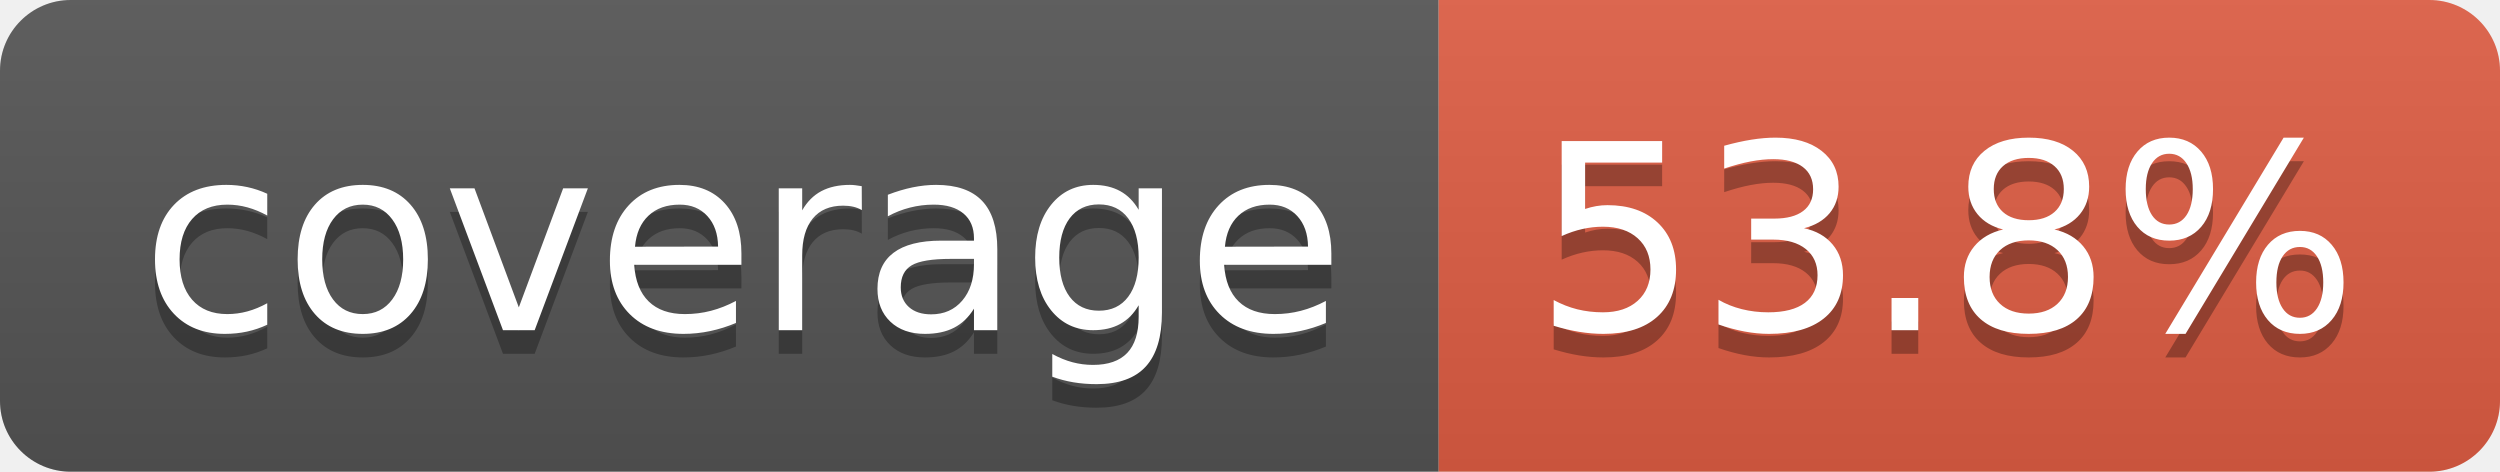
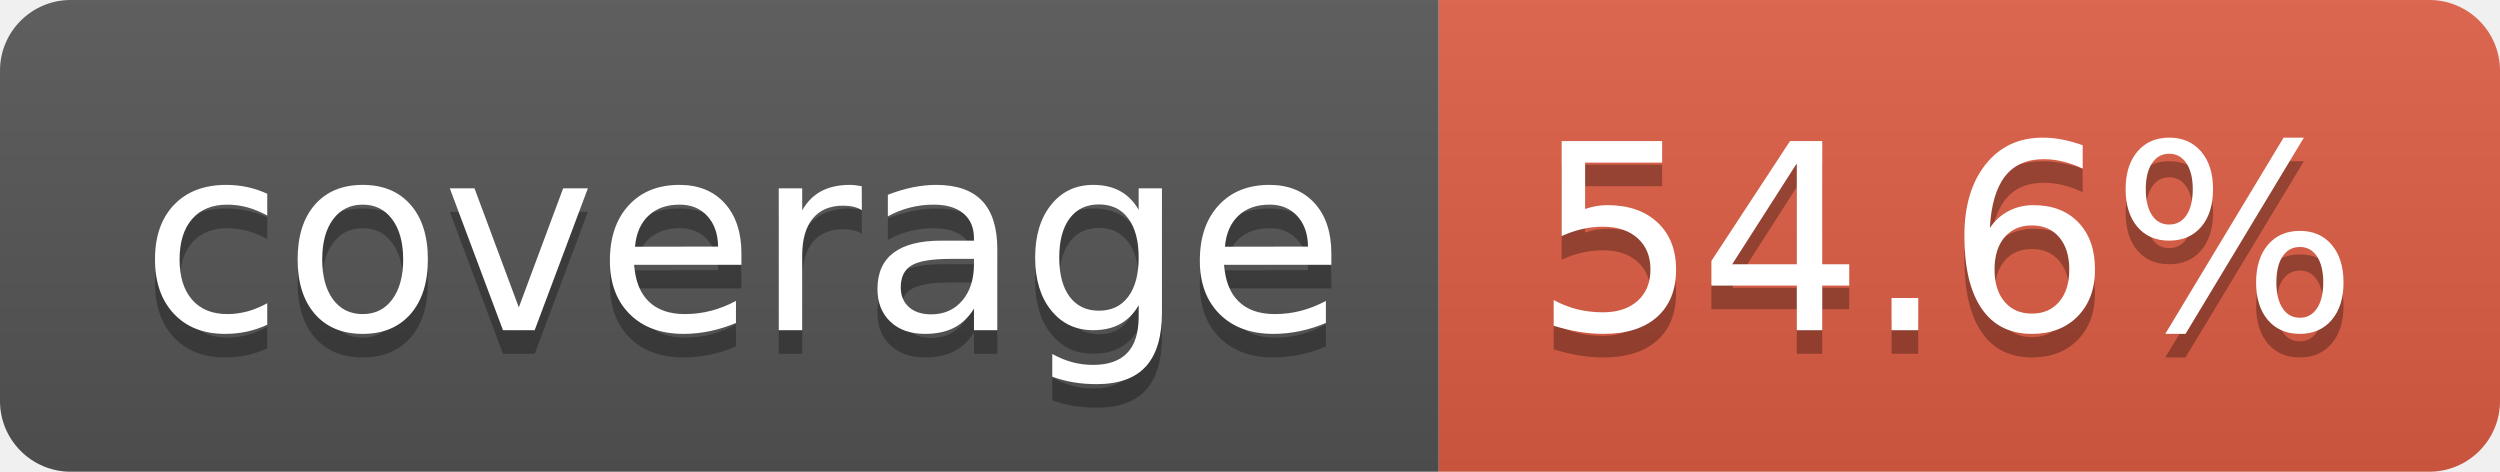
- <svg xmlns="http://www.w3.org/2000/svg" width="106" height="20" role="img" aria-label="coverage: 53.8%">
+ <svg xmlns="http://www.w3.org/2000/svg" width="106" height="20" role="img" aria-label="coverage: 54.6%">
  <linearGradient id="s" x2="0" y2="100%">
    <stop offset="0" stop-color="#bbb" stop-opacity=".1" />
    <stop offset="1" stop-opacity=".1" />
  </linearGradient>
  <clipPath id="r">
    <rect width="106" height="20" rx="3" fill="#fff" />
  </clipPath>
  <g clip-path="url(#r)">
    <rect width="61" height="20" fill="#555" />
    <rect x="61" width="45" height="20" fill="#e05d44" />
    <rect width="106" height="20" fill="url(#s)" />
  </g>
  <g fill="#fff" text-anchor="middle" font-family="Verdana,Geneva,DejaVu Sans,sans-serif" text-rendering="geometricPrecision" font-size="110">
    <text aria-hidden="true" x="315" y="150" fill="#010101" fill-opacity=".3" transform="scale(.1)" textLength="510">coverage</text>
    <text x="315" y="140" transform="scale(.1)" fill="#fff" textLength="510">coverage</text>
-     <text aria-hidden="true" x="825" y="150" fill="#010101" fill-opacity=".3" transform="scale(.1)" textLength="350">53.8%</text>
-     <text x="825" y="140" transform="scale(.1)" fill="#fff" textLength="350">53.8%</text>
+     <text aria-hidden="true" x="825" y="150" fill="#010101" fill-opacity=".3" transform="scale(.1)" textLength="350">54.6%</text>
+     <text x="825" y="140" transform="scale(.1)" fill="#fff" textLength="350">54.6%</text>
  </g>
</svg>
